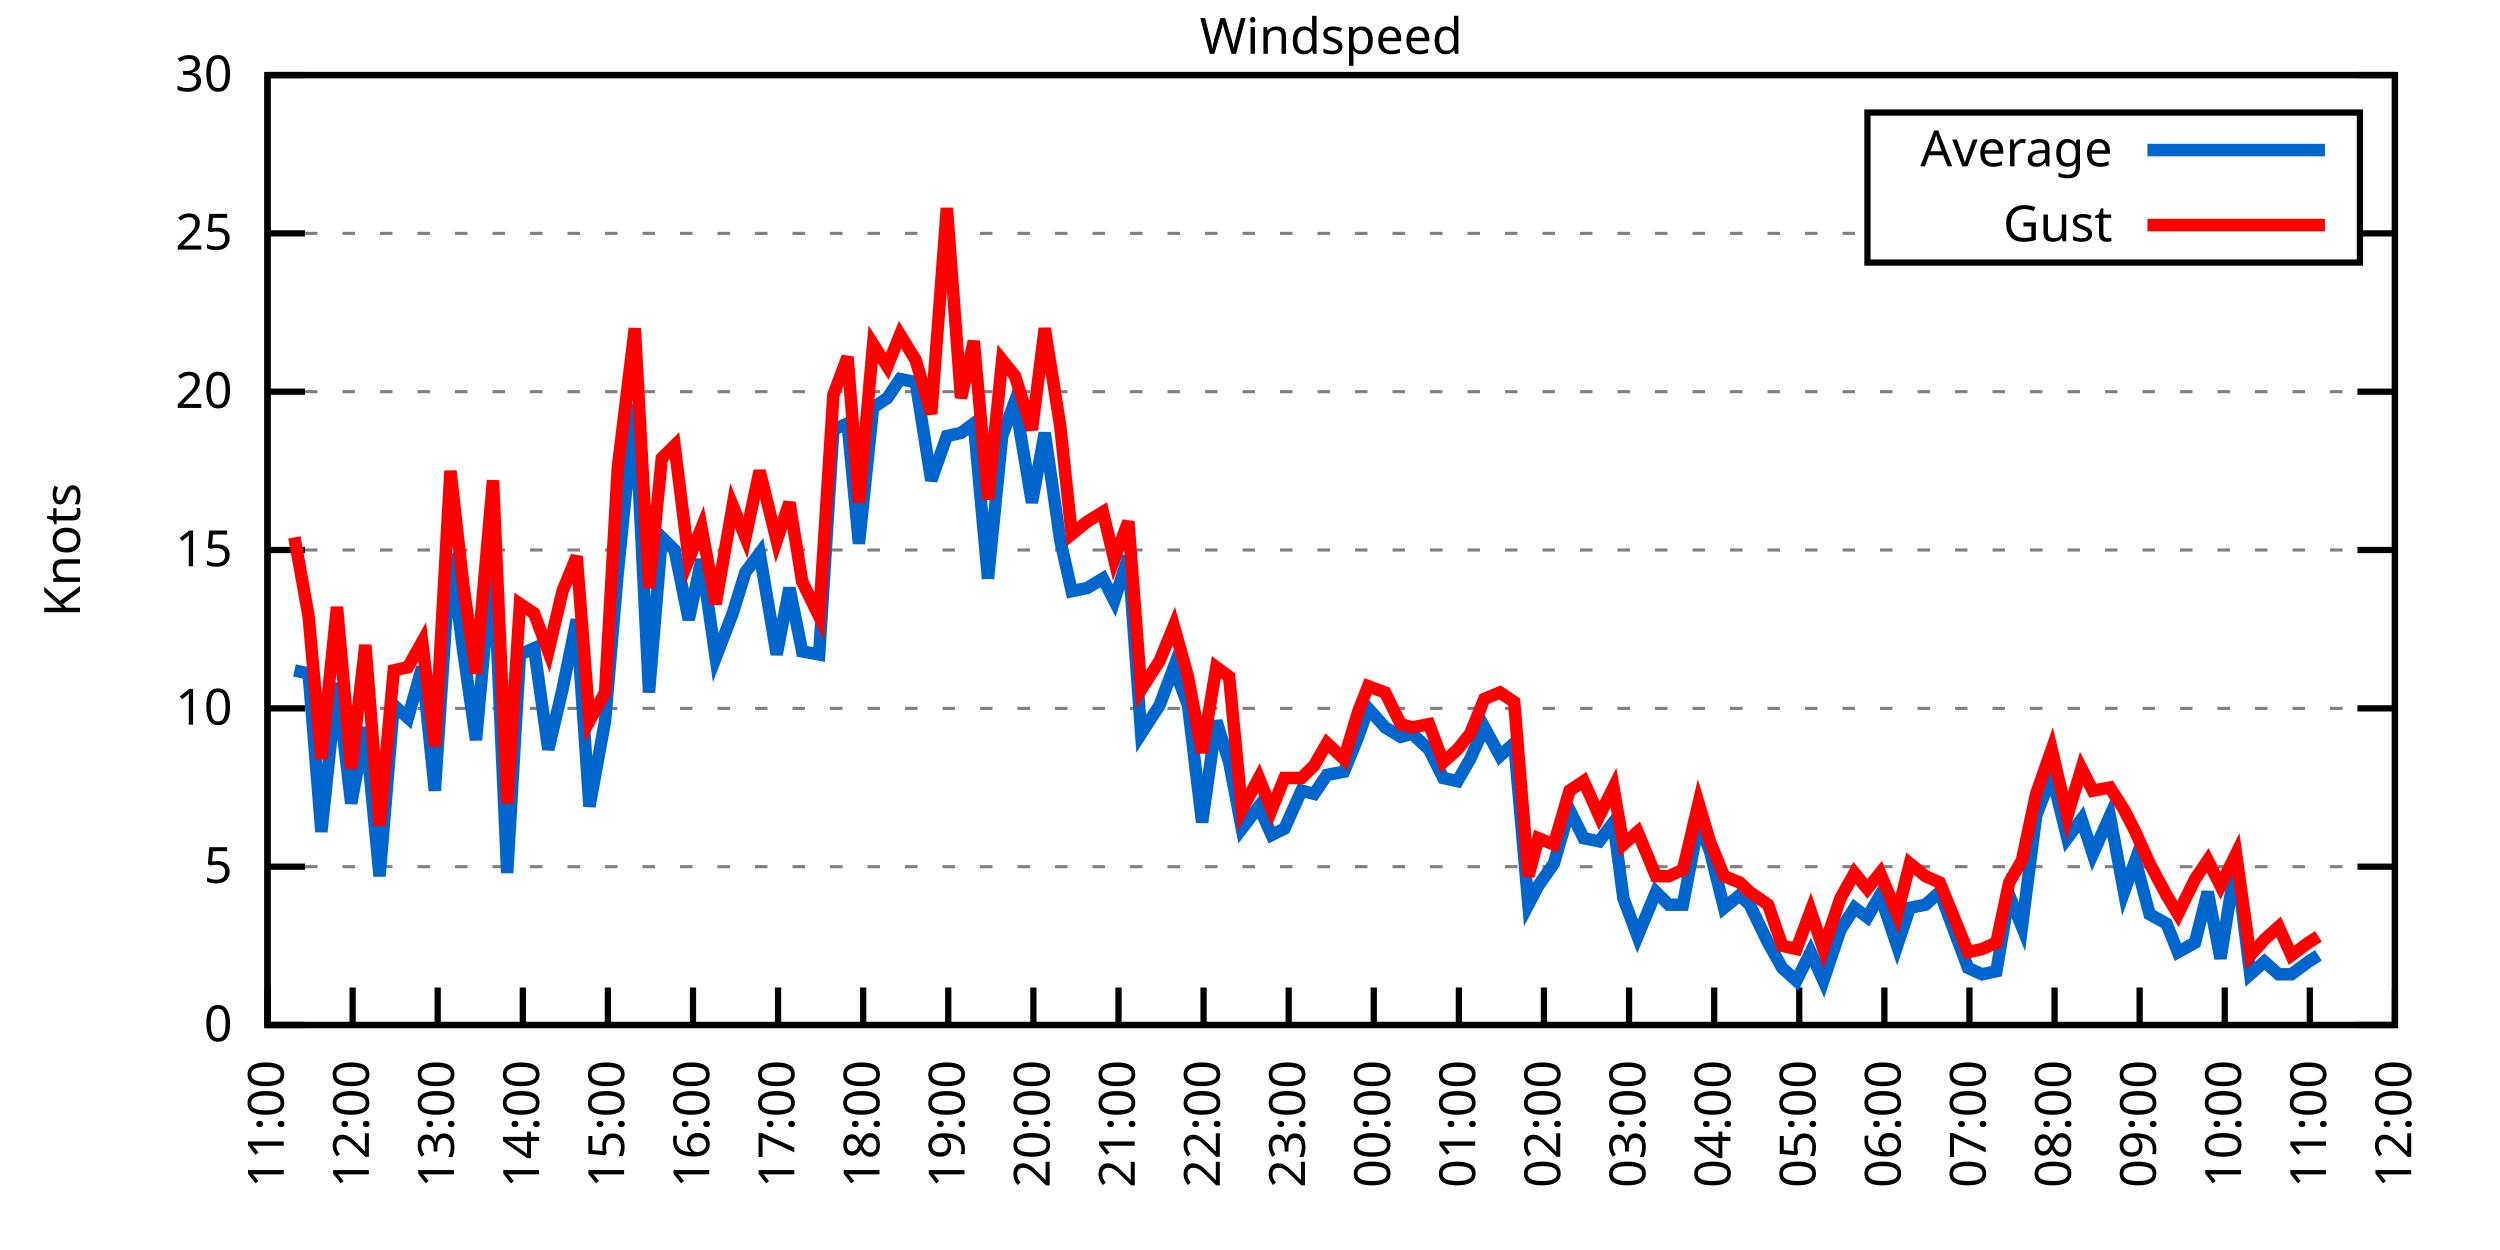
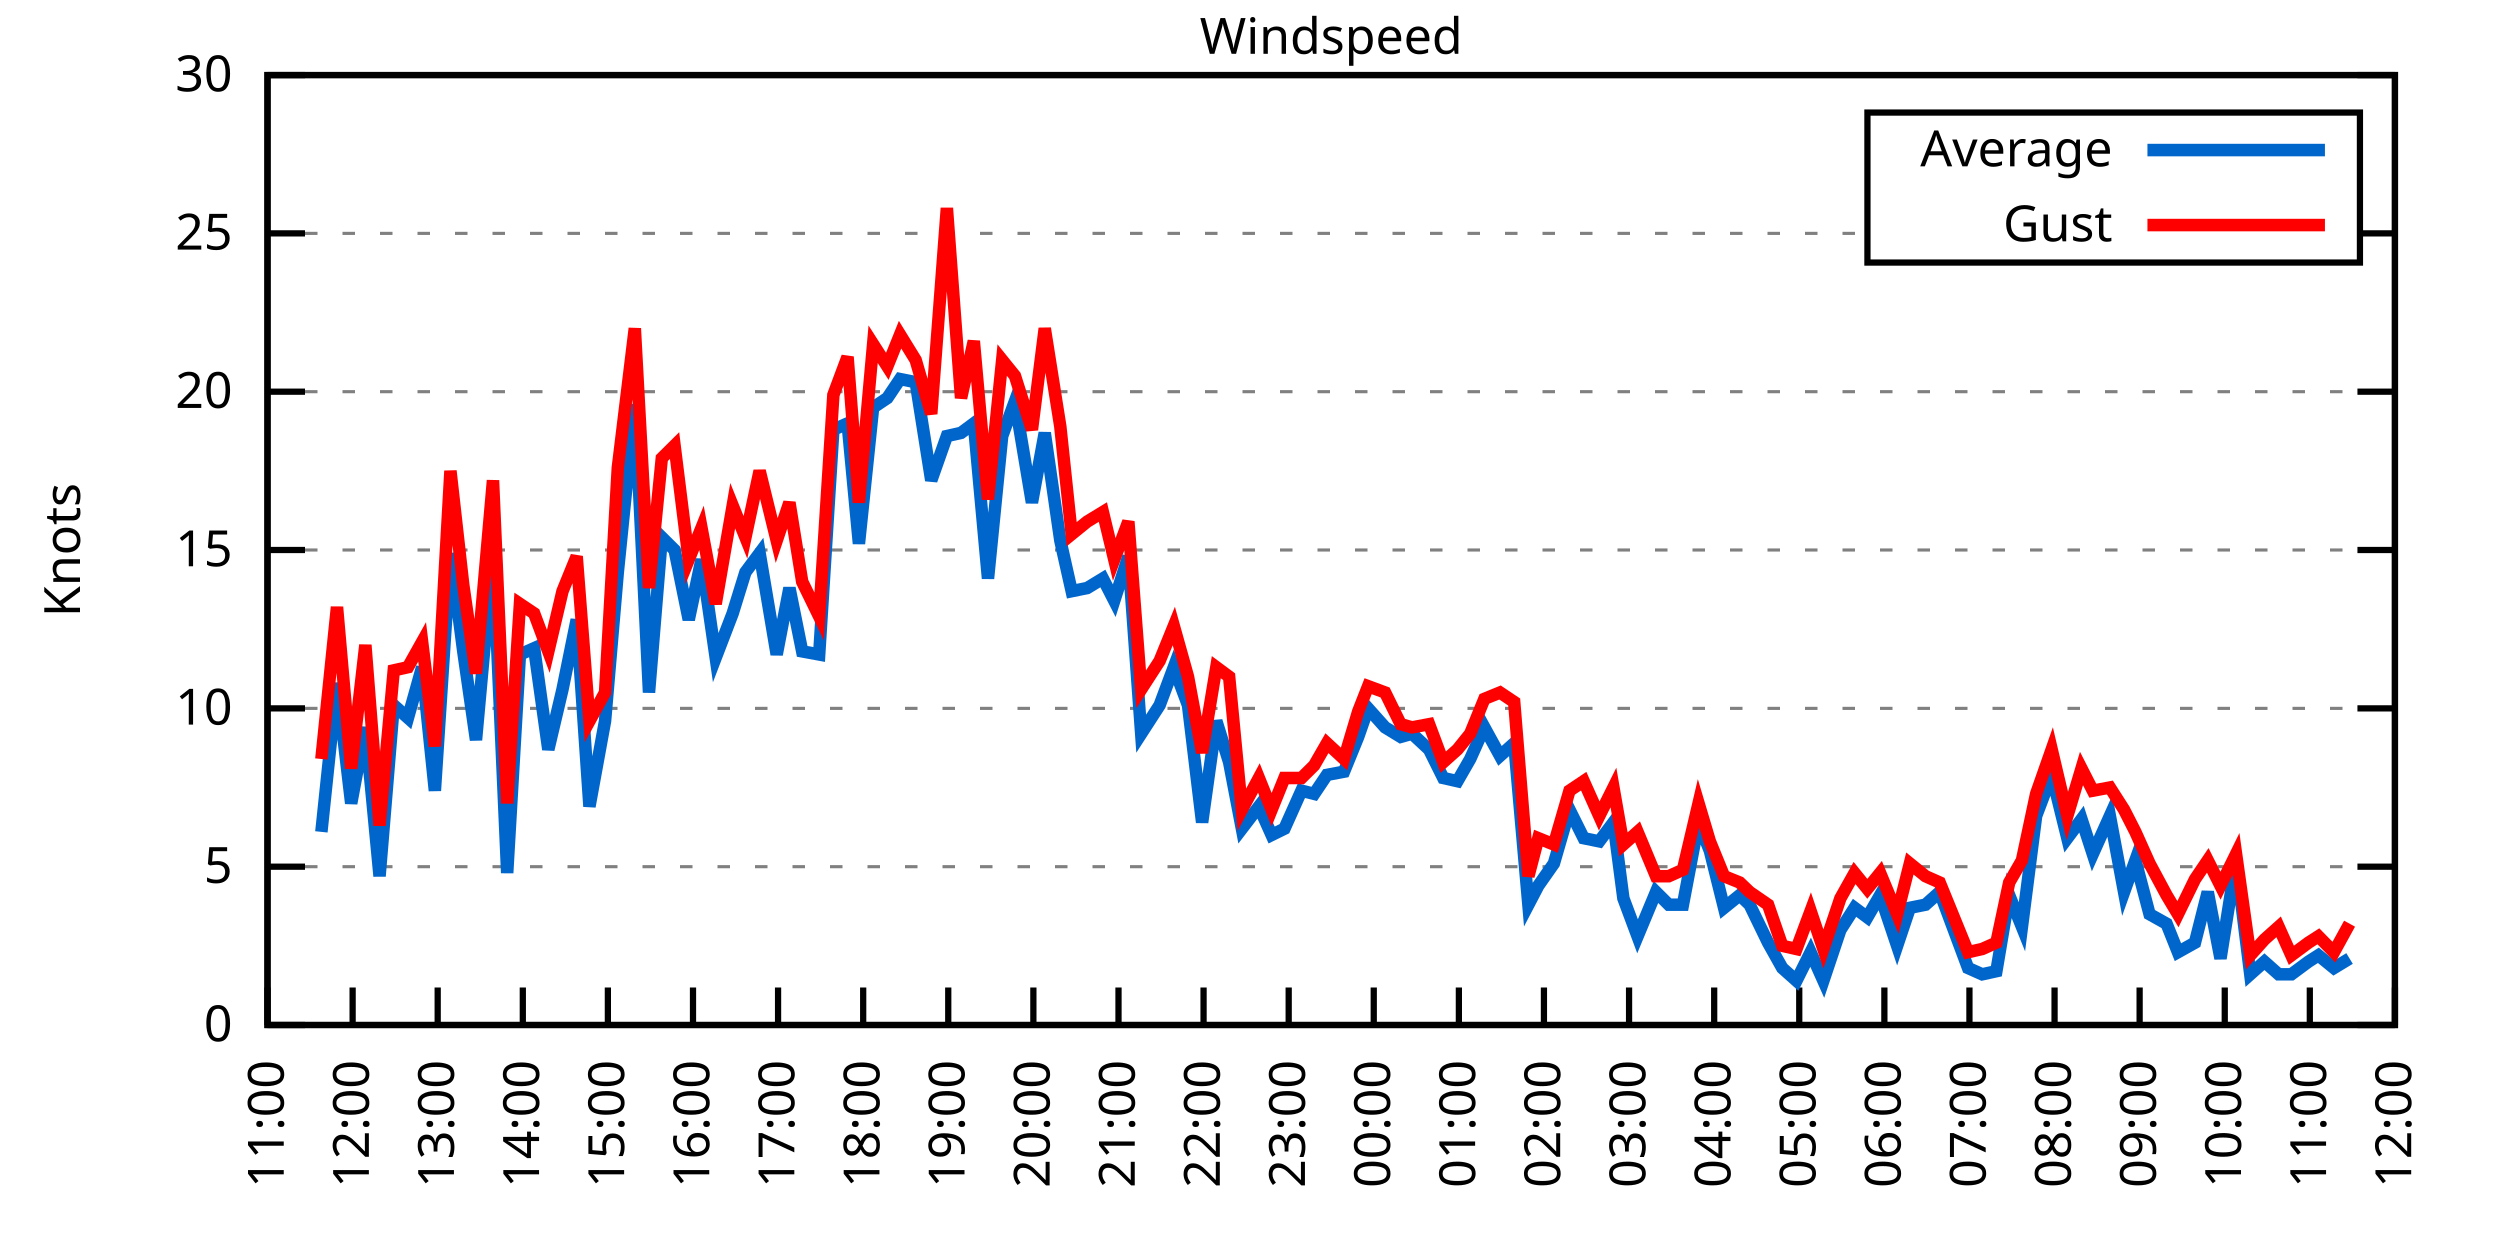
<svg xmlns="http://www.w3.org/2000/svg" xmlns:xlink="http://www.w3.org/1999/xlink" width="400" height="200" viewBox="0 0 400 200">
  <g id="gnuplot_canvas">
    <rect x="0" y="0" width="400" height="200" fill="none" />
    <defs>
      <circle id="gpDot" r="0.5" stroke-width="0.5" stroke="currentColor" />
      <path id="gpPt0" stroke-width="0.333" stroke="currentColor" d="M-1,0 h2 M0,-1 v2" />
      <path id="gpPt1" stroke-width="0.333" stroke="currentColor" d="M-1,-1 L1,1 M1,-1 L-1,1" />
      <path id="gpPt2" stroke-width="0.333" stroke="currentColor" d="M-1,0 L1,0 M0,-1 L0,1 M-1,-1 L1,1 M-1,1 L1,-1" />
      <rect id="gpPt3" stroke-width="0.333" stroke="currentColor" x="-1" y="-1" width="2" height="2" />
      <rect id="gpPt4" stroke-width="0.333" stroke="currentColor" fill="currentColor" x="-1" y="-1" width="2" height="2" />
      <circle id="gpPt5" stroke-width="0.333" stroke="currentColor" cx="0" cy="0" r="1" />
      <use xlink:href="#gpPt5" id="gpPt6" fill="currentColor" stroke="none" />
      <path id="gpPt7" stroke-width="0.333" stroke="currentColor" d="M0,-1.33 L-1.33,0.67 L1.33,0.67 z" />
      <use xlink:href="#gpPt7" id="gpPt8" fill="currentColor" stroke="none" />
      <use xlink:href="#gpPt7" id="gpPt9" stroke="currentColor" transform="rotate(180)" />
      <use xlink:href="#gpPt9" id="gpPt10" fill="currentColor" stroke="none" />
      <use xlink:href="#gpPt3" id="gpPt11" stroke="currentColor" transform="rotate(45)" />
      <use xlink:href="#gpPt11" id="gpPt12" fill="currentColor" stroke="none" />
      <path id="gpPt13" stroke-width="0.333" stroke="currentColor" d="M0,1.330 L1.265,0.411 L0.782,-1.067 L-0.782,-1.076 L-1.265,0.411 z" />
      <use xlink:href="#gpPt13" id="gpPt14" fill="currentColor" stroke="none" />
      <filter id="textbox" filterUnits="objectBoundingBox" x="0" y="0" height="1" width="1">
        <feFlood flood-color="white" flood-opacity="1" result="bgnd" />
        <feComposite in="SourceGraphic" in2="bgnd" operator="atop" />
      </filter>
      <filter id="greybox" filterUnits="objectBoundingBox" x="0" y="0" height="1" width="1">
        <feFlood flood-color="lightgrey" flood-opacity="1" result="grey" />
        <feComposite in="SourceGraphic" in2="grey" operator="atop" />
      </filter>
    </defs>
    <g fill="none" color="white" stroke="currentColor" stroke-width="1.00" stroke-linecap="butt" stroke-linejoin="miter">
</g>
    <g fill="none" color="black" stroke="currentColor" stroke-width="1.00" stroke-linecap="butt" stroke-linejoin="miter">
      <g stroke="none" shape-rendering="crispEdges">
        <polygon fill="rgb(255, 255, 255)" points="42.80,164.00 383.18,164.00 383.18,12.02 42.80,12.02 " />
      </g>
    </g>
    <g fill="none" color="black" stroke="currentColor" stroke-width="1.00" stroke-linecap="butt" stroke-linejoin="miter">
</g>
    <g fill="none" color="black" stroke="black" stroke-width="0.50" stroke-linecap="butt" stroke-linejoin="miter">
</g>
    <g fill="none" color="gray" stroke="currentColor" stroke-width="0.50" stroke-linecap="butt" stroke-linejoin="miter">
      <path stroke="gray" stroke-dasharray="2,4" class="gridline" d="M42.80,164.00 L383.19,164.00  " />
    </g>
    <g fill="none" color="gray" stroke="gray" stroke-width="1.00" stroke-linecap="butt" stroke-linejoin="miter">
</g>
    <g fill="none" color="black" stroke="currentColor" stroke-width="1.00" stroke-linecap="butt" stroke-linejoin="miter">
      <path stroke="black" d="M42.80,164.00 L48.80,164.00 M383.19,164.00 L377.19,164.00  " />
      <g transform="translate(37.20,166.60)" stroke="none" fill="black" font-family="Sans" font-size="8.00" text-anchor="end">
        <text>
          <tspan font-family="Sans"> 0</tspan>
        </text>
      </g>
    </g>
    <g fill="none" color="black" stroke="currentColor" stroke-width="1.00" stroke-linecap="butt" stroke-linejoin="miter">
</g>
    <g fill="none" color="black" stroke="black" stroke-width="0.50" stroke-linecap="butt" stroke-linejoin="miter">
</g>
    <g fill="none" color="gray" stroke="currentColor" stroke-width="0.50" stroke-linecap="butt" stroke-linejoin="miter">
      <path stroke="gray" stroke-dasharray="2,4" class="gridline" d="M42.80,138.67 L383.19,138.67  " />
    </g>
    <g fill="none" color="gray" stroke="gray" stroke-width="1.00" stroke-linecap="butt" stroke-linejoin="miter">
</g>
    <g fill="none" color="black" stroke="currentColor" stroke-width="1.00" stroke-linecap="butt" stroke-linejoin="miter">
      <path stroke="black" d="M42.80,138.67 L48.80,138.67 M383.19,138.67 L377.19,138.67  " />
      <g transform="translate(37.20,141.27)" stroke="none" fill="black" font-family="Sans" font-size="8.00" text-anchor="end">
        <text>
          <tspan font-family="Sans"> 5</tspan>
        </text>
      </g>
    </g>
    <g fill="none" color="black" stroke="currentColor" stroke-width="1.00" stroke-linecap="butt" stroke-linejoin="miter">
</g>
    <g fill="none" color="black" stroke="black" stroke-width="0.50" stroke-linecap="butt" stroke-linejoin="miter">
</g>
    <g fill="none" color="gray" stroke="currentColor" stroke-width="0.50" stroke-linecap="butt" stroke-linejoin="miter">
      <path stroke="gray" stroke-dasharray="2,4" class="gridline" d="M42.80,113.34 L383.19,113.34  " />
    </g>
    <g fill="none" color="gray" stroke="gray" stroke-width="1.00" stroke-linecap="butt" stroke-linejoin="miter">
</g>
    <g fill="none" color="black" stroke="currentColor" stroke-width="1.00" stroke-linecap="butt" stroke-linejoin="miter">
      <path stroke="black" d="M42.80,113.34 L48.80,113.34 M383.19,113.34 L377.19,113.34  " />
      <g transform="translate(37.20,115.94)" stroke="none" fill="black" font-family="Sans" font-size="8.00" text-anchor="end">
        <text>
          <tspan font-family="Sans"> 10</tspan>
        </text>
      </g>
    </g>
    <g fill="none" color="black" stroke="currentColor" stroke-width="1.00" stroke-linecap="butt" stroke-linejoin="miter">
</g>
    <g fill="none" color="black" stroke="black" stroke-width="0.50" stroke-linecap="butt" stroke-linejoin="miter">
</g>
    <g fill="none" color="gray" stroke="currentColor" stroke-width="0.50" stroke-linecap="butt" stroke-linejoin="miter">
      <path stroke="gray" stroke-dasharray="2,4" class="gridline" d="M42.80,88.00 L383.19,88.00  " />
    </g>
    <g fill="none" color="gray" stroke="gray" stroke-width="1.00" stroke-linecap="butt" stroke-linejoin="miter">
</g>
    <g fill="none" color="black" stroke="currentColor" stroke-width="1.00" stroke-linecap="butt" stroke-linejoin="miter">
      <path stroke="black" d="M42.80,88.00 L48.80,88.00 M383.19,88.00 L377.19,88.00  " />
      <g transform="translate(37.20,90.60)" stroke="none" fill="black" font-family="Sans" font-size="8.00" text-anchor="end">
        <text>
          <tspan font-family="Sans"> 15</tspan>
        </text>
      </g>
    </g>
    <g fill="none" color="black" stroke="currentColor" stroke-width="1.00" stroke-linecap="butt" stroke-linejoin="miter">
</g>
    <g fill="none" color="black" stroke="black" stroke-width="0.50" stroke-linecap="butt" stroke-linejoin="miter">
</g>
    <g fill="none" color="gray" stroke="currentColor" stroke-width="0.50" stroke-linecap="butt" stroke-linejoin="miter">
      <path stroke="gray" stroke-dasharray="2,4" class="gridline" d="M42.80,62.67 L383.19,62.67  " />
    </g>
    <g fill="none" color="gray" stroke="gray" stroke-width="1.00" stroke-linecap="butt" stroke-linejoin="miter">
</g>
    <g fill="none" color="black" stroke="currentColor" stroke-width="1.00" stroke-linecap="butt" stroke-linejoin="miter">
      <path stroke="black" d="M42.80,62.67 L48.80,62.67 M383.19,62.67 L377.19,62.67  " />
      <g transform="translate(37.20,65.27)" stroke="none" fill="black" font-family="Sans" font-size="8.00" text-anchor="end">
        <text>
          <tspan font-family="Sans"> 20</tspan>
        </text>
      </g>
    </g>
    <g fill="none" color="black" stroke="currentColor" stroke-width="1.00" stroke-linecap="butt" stroke-linejoin="miter">
</g>
    <g fill="none" color="black" stroke="black" stroke-width="0.50" stroke-linecap="butt" stroke-linejoin="miter">
</g>
    <g fill="none" color="gray" stroke="currentColor" stroke-width="0.50" stroke-linecap="butt" stroke-linejoin="miter">
      <path stroke="gray" stroke-dasharray="2,4" class="gridline" d="M42.80,37.34 L298.79,37.34 M377.59,37.34 L383.19,37.34  " />
    </g>
    <g fill="none" color="gray" stroke="gray" stroke-width="1.00" stroke-linecap="butt" stroke-linejoin="miter">
</g>
    <g fill="none" color="black" stroke="currentColor" stroke-width="1.00" stroke-linecap="butt" stroke-linejoin="miter">
      <path stroke="black" d="M42.80,37.34 L48.80,37.34 M383.19,37.34 L377.19,37.34  " />
      <g transform="translate(37.20,39.94)" stroke="none" fill="black" font-family="Sans" font-size="8.00" text-anchor="end">
        <text>
          <tspan font-family="Sans"> 25</tspan>
        </text>
      </g>
    </g>
    <g fill="none" color="black" stroke="currentColor" stroke-width="1.00" stroke-linecap="butt" stroke-linejoin="miter">
</g>
    <g fill="none" color="black" stroke="black" stroke-width="0.50" stroke-linecap="butt" stroke-linejoin="miter">
</g>
    <g fill="none" color="gray" stroke="currentColor" stroke-width="0.50" stroke-linecap="butt" stroke-linejoin="miter">
      <path stroke="gray" stroke-dasharray="2,4" class="gridline" d="M42.80,12.01 L383.19,12.01  " />
    </g>
    <g fill="none" color="gray" stroke="gray" stroke-width="1.00" stroke-linecap="butt" stroke-linejoin="miter">
</g>
    <g fill="none" color="black" stroke="currentColor" stroke-width="1.00" stroke-linecap="butt" stroke-linejoin="miter">
      <path stroke="black" d="M42.80,12.01 L48.80,12.01 M383.19,12.01 L377.19,12.01  " />
      <g transform="translate(37.20,14.61)" stroke="none" fill="black" font-family="Sans" font-size="8.00" text-anchor="end">
        <text>
          <tspan font-family="Sans"> 30</tspan>
        </text>
      </g>
    </g>
    <g fill="none" color="black" stroke="currentColor" stroke-width="1.00" stroke-linecap="butt" stroke-linejoin="miter">
      <path stroke="black" d="M42.80,164.00 L42.80,158.00  " />
      <g transform="translate(45.40,169.60) rotate(270.00)" stroke="none" fill="black" font-family="Sans" font-size="8.00" text-anchor="end">
        <text>
          <tspan font-family="Sans">11:00</tspan>
        </text>
      </g>
    </g>
    <g fill="none" color="black" stroke="currentColor" stroke-width="1.00" stroke-linecap="butt" stroke-linejoin="miter">
      <path stroke="black" d="M56.42,164.00 L56.42,158.00  " />
      <g transform="translate(59.02,169.60) rotate(270.00)" stroke="none" fill="black" font-family="Sans" font-size="8.00" text-anchor="end">
        <text>
          <tspan font-family="Sans">12:00</tspan>
        </text>
      </g>
    </g>
    <g fill="none" color="black" stroke="currentColor" stroke-width="1.00" stroke-linecap="butt" stroke-linejoin="miter">
      <path stroke="black" d="M70.03,164.00 L70.03,158.00  " />
      <g transform="translate(72.63,169.60) rotate(270.00)" stroke="none" fill="black" font-family="Sans" font-size="8.00" text-anchor="end">
        <text>
          <tspan font-family="Sans">13:00</tspan>
        </text>
      </g>
    </g>
    <g fill="none" color="black" stroke="currentColor" stroke-width="1.00" stroke-linecap="butt" stroke-linejoin="miter">
      <path stroke="black" d="M83.65,164.00 L83.65,158.00  " />
      <g transform="translate(86.25,169.60) rotate(270.00)" stroke="none" fill="black" font-family="Sans" font-size="8.00" text-anchor="end">
        <text>
          <tspan font-family="Sans">14:00</tspan>
        </text>
      </g>
    </g>
    <g fill="none" color="black" stroke="currentColor" stroke-width="1.00" stroke-linecap="butt" stroke-linejoin="miter">
      <path stroke="black" d="M97.26,164.00 L97.26,158.00  " />
      <g transform="translate(99.86,169.60) rotate(270.00)" stroke="none" fill="black" font-family="Sans" font-size="8.00" text-anchor="end">
        <text>
          <tspan font-family="Sans">15:00</tspan>
        </text>
      </g>
    </g>
    <g fill="none" color="black" stroke="currentColor" stroke-width="1.00" stroke-linecap="butt" stroke-linejoin="miter">
      <path stroke="black" d="M110.88,164.00 L110.88,158.00  " />
      <g transform="translate(113.48,169.60) rotate(270.00)" stroke="none" fill="black" font-family="Sans" font-size="8.00" text-anchor="end">
        <text>
          <tspan font-family="Sans">16:00</tspan>
        </text>
      </g>
    </g>
    <g fill="none" color="black" stroke="currentColor" stroke-width="1.00" stroke-linecap="butt" stroke-linejoin="miter">
      <path stroke="black" d="M124.49,164.00 L124.49,158.00  " />
      <g transform="translate(127.09,169.60) rotate(270.00)" stroke="none" fill="black" font-family="Sans" font-size="8.00" text-anchor="end">
        <text>
          <tspan font-family="Sans">17:00</tspan>
        </text>
      </g>
    </g>
    <g fill="none" color="black" stroke="currentColor" stroke-width="1.00" stroke-linecap="butt" stroke-linejoin="miter">
      <path stroke="black" d="M138.11,164.00 L138.11,158.00  " />
      <g transform="translate(140.71,169.60) rotate(270.00)" stroke="none" fill="black" font-family="Sans" font-size="8.00" text-anchor="end">
        <text>
          <tspan font-family="Sans">18:00</tspan>
        </text>
      </g>
    </g>
    <g fill="none" color="black" stroke="currentColor" stroke-width="1.00" stroke-linecap="butt" stroke-linejoin="miter">
      <path stroke="black" d="M151.72,164.00 L151.72,158.00  " />
      <g transform="translate(154.32,169.60) rotate(270.00)" stroke="none" fill="black" font-family="Sans" font-size="8.00" text-anchor="end">
        <text>
          <tspan font-family="Sans">19:00</tspan>
        </text>
      </g>
    </g>
    <g fill="none" color="black" stroke="currentColor" stroke-width="1.00" stroke-linecap="butt" stroke-linejoin="miter">
      <path stroke="black" d="M165.34,164.00 L165.34,158.00  " />
      <g transform="translate(167.94,169.60) rotate(270.00)" stroke="none" fill="black" font-family="Sans" font-size="8.00" text-anchor="end">
        <text>
          <tspan font-family="Sans">20:00</tspan>
        </text>
      </g>
    </g>
    <g fill="none" color="black" stroke="currentColor" stroke-width="1.00" stroke-linecap="butt" stroke-linejoin="miter">
      <path stroke="black" d="M178.96,164.00 L178.96,158.00  " />
      <g transform="translate(181.56,169.60) rotate(270.00)" stroke="none" fill="black" font-family="Sans" font-size="8.00" text-anchor="end">
        <text>
          <tspan font-family="Sans">21:00</tspan>
        </text>
      </g>
    </g>
    <g fill="none" color="black" stroke="currentColor" stroke-width="1.00" stroke-linecap="butt" stroke-linejoin="miter">
      <path stroke="black" d="M192.57,164.00 L192.57,158.00  " />
      <g transform="translate(195.17,169.60) rotate(270.00)" stroke="none" fill="black" font-family="Sans" font-size="8.00" text-anchor="end">
        <text>
          <tspan font-family="Sans">22:00</tspan>
        </text>
      </g>
    </g>
    <g fill="none" color="black" stroke="currentColor" stroke-width="1.00" stroke-linecap="butt" stroke-linejoin="miter">
      <path stroke="black" d="M206.19,164.00 L206.19,158.00  " />
      <g transform="translate(208.79,169.60) rotate(270.00)" stroke="none" fill="black" font-family="Sans" font-size="8.00" text-anchor="end">
        <text>
          <tspan font-family="Sans">23:00</tspan>
        </text>
      </g>
    </g>
    <g fill="none" color="black" stroke="currentColor" stroke-width="1.00" stroke-linecap="butt" stroke-linejoin="miter">
      <path stroke="black" d="M219.80,164.00 L219.80,158.00  " />
      <g transform="translate(222.40,169.60) rotate(270.00)" stroke="none" fill="black" font-family="Sans" font-size="8.00" text-anchor="end">
        <text>
          <tspan font-family="Sans">00:00</tspan>
        </text>
      </g>
    </g>
    <g fill="none" color="black" stroke="currentColor" stroke-width="1.00" stroke-linecap="butt" stroke-linejoin="miter">
      <path stroke="black" d="M233.42,164.00 L233.42,158.00  " />
      <g transform="translate(236.02,169.60) rotate(270.00)" stroke="none" fill="black" font-family="Sans" font-size="8.00" text-anchor="end">
        <text>
          <tspan font-family="Sans">01:00</tspan>
        </text>
      </g>
    </g>
    <g fill="none" color="black" stroke="currentColor" stroke-width="1.00" stroke-linecap="butt" stroke-linejoin="miter">
      <path stroke="black" d="M247.03,164.00 L247.03,158.00  " />
      <g transform="translate(249.63,169.60) rotate(270.00)" stroke="none" fill="black" font-family="Sans" font-size="8.00" text-anchor="end">
        <text>
          <tspan font-family="Sans">02:00</tspan>
        </text>
      </g>
    </g>
    <g fill="none" color="black" stroke="currentColor" stroke-width="1.00" stroke-linecap="butt" stroke-linejoin="miter">
      <path stroke="black" d="M260.65,164.00 L260.65,158.00  " />
      <g transform="translate(263.25,169.60) rotate(270.00)" stroke="none" fill="black" font-family="Sans" font-size="8.00" text-anchor="end">
        <text>
          <tspan font-family="Sans">03:00</tspan>
        </text>
      </g>
    </g>
    <g fill="none" color="black" stroke="currentColor" stroke-width="1.00" stroke-linecap="butt" stroke-linejoin="miter">
      <path stroke="black" d="M274.27,164.00 L274.27,158.00  " />
      <g transform="translate(276.87,169.60) rotate(270.00)" stroke="none" fill="black" font-family="Sans" font-size="8.00" text-anchor="end">
        <text>
          <tspan font-family="Sans">04:00</tspan>
        </text>
      </g>
    </g>
    <g fill="none" color="black" stroke="currentColor" stroke-width="1.00" stroke-linecap="butt" stroke-linejoin="miter">
      <path stroke="black" d="M287.88,164.00 L287.88,158.00  " />
      <g transform="translate(290.48,169.60) rotate(270.00)" stroke="none" fill="black" font-family="Sans" font-size="8.00" text-anchor="end">
        <text>
          <tspan font-family="Sans">05:00</tspan>
        </text>
      </g>
    </g>
    <g fill="none" color="black" stroke="currentColor" stroke-width="1.00" stroke-linecap="butt" stroke-linejoin="miter">
      <path stroke="black" d="M301.50,164.00 L301.50,158.00  " />
      <g transform="translate(304.10,169.60) rotate(270.00)" stroke="none" fill="black" font-family="Sans" font-size="8.00" text-anchor="end">
        <text>
          <tspan font-family="Sans">06:00</tspan>
        </text>
      </g>
    </g>
    <g fill="none" color="black" stroke="currentColor" stroke-width="1.00" stroke-linecap="butt" stroke-linejoin="miter">
      <path stroke="black" d="M315.11,164.00 L315.11,158.00  " />
      <g transform="translate(317.71,169.60) rotate(270.00)" stroke="none" fill="black" font-family="Sans" font-size="8.00" text-anchor="end">
        <text>
          <tspan font-family="Sans">07:00</tspan>
        </text>
      </g>
    </g>
    <g fill="none" color="black" stroke="currentColor" stroke-width="1.00" stroke-linecap="butt" stroke-linejoin="miter">
      <path stroke="black" d="M328.73,164.00 L328.73,158.00  " />
      <g transform="translate(331.33,169.60) rotate(270.00)" stroke="none" fill="black" font-family="Sans" font-size="8.00" text-anchor="end">
        <text>
          <tspan font-family="Sans">08:00</tspan>
        </text>
      </g>
    </g>
    <g fill="none" color="black" stroke="currentColor" stroke-width="1.00" stroke-linecap="butt" stroke-linejoin="miter">
      <path stroke="black" d="M342.34,164.00 L342.34,158.00  " />
      <g transform="translate(344.94,169.60) rotate(270.00)" stroke="none" fill="black" font-family="Sans" font-size="8.00" text-anchor="end">
        <text>
          <tspan font-family="Sans">09:00</tspan>
        </text>
      </g>
    </g>
    <g fill="none" color="black" stroke="currentColor" stroke-width="1.00" stroke-linecap="butt" stroke-linejoin="miter">
      <path stroke="black" d="M355.96,164.00 L355.96,158.00  " />
      <g transform="translate(358.56,169.60) rotate(270.00)" stroke="none" fill="black" font-family="Sans" font-size="8.00" text-anchor="end">
        <text>
          <tspan font-family="Sans">10:00</tspan>
        </text>
      </g>
    </g>
    <g fill="none" color="black" stroke="currentColor" stroke-width="1.00" stroke-linecap="butt" stroke-linejoin="miter">
      <path stroke="black" d="M369.57,164.00 L369.57,158.00  " />
      <g transform="translate(372.17,169.60) rotate(270.00)" stroke="none" fill="black" font-family="Sans" font-size="8.00" text-anchor="end">
        <text>
          <tspan font-family="Sans">11:00</tspan>
        </text>
      </g>
    </g>
    <g fill="none" color="black" stroke="currentColor" stroke-width="1.00" stroke-linecap="butt" stroke-linejoin="miter">
      <path stroke="black" d="M383.19,164.00 L383.19,158.00  " />
      <g transform="translate(385.79,169.60) rotate(270.00)" stroke="none" fill="black" font-family="Sans" font-size="8.00" text-anchor="end">
        <text>
          <tspan font-family="Sans">12:00</tspan>
        </text>
      </g>
    </g>
    <g fill="none" color="black" stroke="currentColor" stroke-width="1.00" stroke-linecap="butt" stroke-linejoin="miter">
</g>
    <g fill="none" color="black" stroke="currentColor" stroke-width="1.00" stroke-linecap="butt" stroke-linejoin="miter">
      <path stroke="black" d="M42.80,12.01 L42.80,164.00 L383.19,164.00 L383.19,12.01 L42.80,12.01 Z  " />
    </g>
    <g fill="none" color="black" stroke="currentColor" stroke-width="1.00" stroke-linecap="butt" stroke-linejoin="miter">
</g>
    <g fill="none" color="black" stroke="currentColor" stroke-width="1.00" stroke-linecap="butt" stroke-linejoin="miter">
      <path stroke="black" d="M298.79,42.01 L298.79,18.01 L377.59,18.01 L377.59,42.01 L298.79,42.01 Z  " />
    </g>
    <g id="Windspeed_plot_1">
      <g fill="none" color="white" stroke="black" stroke-width="2.00" stroke-linecap="butt" stroke-linejoin="miter">
</g>
      <g fill="none" color="black" stroke="currentColor" stroke-width="2.00" stroke-linecap="butt" stroke-linejoin="miter">
        <g transform="translate(337.99,26.61)" stroke="none" fill="black" font-family="Sans" font-size="8.00" text-anchor="end">
          <text>
            <tspan font-family="Sans">Average</tspan>
          </text>
        </g>
      </g>
      <g fill="none" color="black" stroke="currentColor" stroke-width="2.00" stroke-linecap="butt" stroke-linejoin="miter">
-         <path stroke="rgb(  0, 102, 204)" d="M343.59,24.01 L371.99,24.01 M47.11,107.26 L49.38,107.76 L51.42,133.10 L53.92,109.28 L56.19,128.54 L58.46,116.38   L60.73,140.19 L63.00,112.83 L65.27,114.86 L67.54,106.75 L69.58,126.51 L72.07,88.51 L74.12,104.22 L76.16,118.40   L78.88,88.51 L81.15,139.68 L83.19,104.72 L85.46,103.71 L87.73,119.92 L90.00,110.30 L92.27,99.15 L94.31,129.04   L96.81,115.36 L98.85,91.55 L101.57,64.70 L103.84,110.80 L105.89,85.98 L107.93,88.00 L110.20,99.15 L112.24,89.52   L114.51,105.23 L117.23,98.14 L119.27,91.55 L121.54,88.51 L124.27,104.72 L126.31,94.08 L128.35,104.22 L131.07,104.72   L133.34,68.75 L135.61,67.74 L137.43,86.99 L139.70,65.21 L141.97,63.69 L144.01,60.65 L146.51,61.15 L149.00,76.86   L151.50,69.77 L153.77,69.26 L155.81,67.74 L158.08,92.56 L160.35,69.77 L162.39,64.19 L165.11,80.41 L167.16,69.26   L169.65,86.49 L171.47,94.59 L173.96,94.08 L176.46,92.56 L178.28,96.11 L180.54,89.02 L182.59,117.39 L185.54,112.83   L187.81,106.75 L190.08,112.83 L192.34,131.58 L194.61,115.36 L196.66,121.95 L198.70,132.59 L201.42,129.04 L203.46,133.60   L205.51,132.59 L208.23,126.51 L210.27,127.02 L212.31,123.98 L215.04,123.47 L217.31,117.90 L218.90,113.34 L221.62,116.38   L224.11,117.90 L225.93,117.39 L228.65,119.92 L230.92,124.48 L233.19,124.99 L235.23,121.44 L237.50,116.38 L240.00,120.94   L242.27,118.91 L244.54,144.75 L246.13,141.71 L248.62,138.16 L251.12,129.55 L253.39,134.11 L255.88,134.62 L258.15,131.58   L259.74,143.73 L262.01,149.81 L264.96,142.72 L267.00,144.75 L269.27,144.75 L271.77,131.58 L273.58,136.14 L275.85,145.25   L278.35,143.23 L279.94,144.75 L282.89,150.83 L285.16,154.88 L287.43,156.91 L289.70,152.35 L291.74,156.91 L294.46,148.80   L296.73,145.25 L298.77,146.77 L300.82,143.23 L303.54,151.33 L305.58,145.25 L308.08,144.75 L310.35,142.72 L314.89,154.88   L317.15,155.89 L319.42,155.39 L321.47,143.23 L323.51,148.29 L325.78,130.56 L328.27,123.98 L330.77,134.11 L333.04,131.07   L334.85,136.64 L337.58,130.56 L339.85,142.72 L341.66,137.66 L343.93,146.27 L346.65,147.79 L348.47,152.35 L351.19,150.83   L353.24,142.72 L355.28,153.36 L357.77,137.66 L360.04,155.89 L362.31,153.87 L364.58,155.89 L366.62,155.89 L369.35,153.87   L370.94,152.85  " />
+         <path stroke="rgb(  0, 102, 204)" d="M343.59,24.01 L371.99,24.01 M51.42,133.10 L53.92,109.28 L56.19,128.54 L58.46,116.38 L60.73,140.19 L63.00,112.83   L65.27,114.86 L67.54,106.75 L69.58,126.51 L72.07,88.51 L74.12,104.22 L76.16,118.40 L78.88,88.51 L81.15,139.68   L83.19,104.72 L85.46,103.71 L87.73,119.92 L90.00,110.30 L92.27,99.15 L94.31,129.04 L96.81,115.36 L98.85,91.55   L101.57,64.70 L103.84,110.80 L105.89,85.98 L107.93,88.00 L110.20,99.15 L112.24,89.52 L114.51,105.23 L117.23,98.14   L119.27,91.55 L121.54,88.51 L124.27,104.72 L126.31,94.08 L128.35,104.22 L131.07,104.72 L133.34,68.75 L135.61,67.74   L137.43,86.99 L139.70,65.21 L141.97,63.69 L144.01,60.65 L146.51,61.15 L149.00,76.86 L151.50,69.77 L153.77,69.26   L155.81,67.74 L158.08,92.56 L160.35,69.77 L162.39,64.19 L165.11,80.41 L167.16,69.26 L169.65,86.49 L171.47,94.59   L173.96,94.08 L176.46,92.56 L178.28,96.11 L180.54,89.02 L182.59,117.39 L185.54,112.83 L187.81,106.75 L190.08,112.83   L192.34,131.58 L194.61,115.36 L196.66,121.95 L198.70,132.59 L201.42,129.04 L203.46,133.60 L205.51,132.59 L208.23,126.51   L210.27,127.02 L212.31,123.98 L215.04,123.47 L217.31,117.90 L218.90,113.34 L221.62,116.38 L224.11,117.90 L225.93,117.39   L228.65,119.92 L230.92,124.48 L233.19,124.99 L235.23,121.44 L237.50,116.38 L240.00,120.94 L242.27,118.91 L244.54,144.75   L246.13,141.71 L248.62,138.16 L251.12,129.55 L253.39,134.11 L255.88,134.62 L258.15,131.58 L259.74,143.73 L262.01,149.81   L264.96,142.72 L267.00,144.75 L269.27,144.75 L271.77,131.58 L273.58,136.14 L275.85,145.25 L278.35,143.23 L279.94,144.75   L282.89,150.83 L285.16,154.88 L287.43,156.91 L289.70,152.35 L291.74,156.91 L294.46,148.80 L296.73,145.25 L298.77,146.77   L300.82,143.23 L303.54,151.33 L305.58,145.25 L308.08,144.75 L310.35,142.72 L314.89,154.88 L317.15,155.89 L319.42,155.39   L321.47,143.23 L323.51,148.29 L325.78,130.56 L328.27,123.98 L330.77,134.11 L333.04,131.07 L334.85,136.64 L337.58,130.56   L339.85,142.72 L341.66,137.66 L343.93,146.27 L346.65,147.79 L348.47,152.35 L351.19,150.83 L353.24,142.72 L355.28,153.36   L357.77,137.66 L360.04,155.89 L362.31,153.87 L364.58,155.89 L366.62,155.89 L369.35,153.87 L370.94,152.85 L373.43,154.88   L375.93,153.36  " />
      </g>
    </g>
    <g id="Windspeed_plot_2">
      <g fill="none" color="black" stroke="currentColor" stroke-width="2.00" stroke-linecap="butt" stroke-linejoin="miter">
        <g transform="translate(337.99,38.61)" stroke="none" fill="black" font-family="Sans" font-size="8.00" text-anchor="end">
          <text>
            <tspan font-family="Sans">Gust</tspan>
          </text>
        </g>
      </g>
      <g fill="none" color="black" stroke="currentColor" stroke-width="2.00" stroke-linecap="butt" stroke-linejoin="miter">
-         <path stroke="rgb(255,   0,   0)" d="M343.59,36.01 L371.99,36.01 M47.11,85.98 L49.38,98.64 L51.42,121.44 L53.92,97.12 L56.19,122.96 L58.46,103.20   L60.73,132.08 L63.00,107.26 L65.27,106.75 L67.54,102.70 L69.58,119.42 L72.07,75.34 L74.12,93.58 L76.16,107.76   L78.88,76.86 L81.15,128.54 L83.19,96.62 L85.46,98.14 L87.73,104.22 L90.00,94.59 L92.27,89.02 L94.31,115.36   L96.81,110.80 L98.85,74.83 L101.57,52.54 L103.84,94.08 L105.89,73.31 L107.93,71.29 L110.20,89.52 L112.24,84.46   L114.51,96.62 L117.23,80.91 L119.27,85.98 L121.54,75.34 L124.27,86.49 L126.31,80.41 L128.35,93.07 L131.07,98.64   L133.34,63.18 L135.61,57.10 L137.43,80.41 L139.70,55.07 L141.97,58.62 L144.01,53.55 L146.51,57.61 L149.00,66.22   L151.50,33.29 L153.77,63.69 L155.81,54.57 L158.08,79.90 L160.35,57.61 L162.39,60.14 L165.11,68.75 L167.16,52.54   L169.65,68.25 L171.47,85.47 L173.96,83.45 L176.46,81.93 L178.28,89.52 L180.54,83.45 L182.59,110.30 L185.54,105.74   L187.81,100.16 L190.08,108.27 L192.34,120.43 L194.61,106.75 L196.66,108.27 L198.70,129.55 L201.42,124.48 L203.46,129.55   L205.51,124.48 L208.23,124.48 L210.27,122.46 L212.31,118.91 L215.04,121.44 L217.31,113.84 L218.90,109.79 L221.62,110.80   L224.11,115.87 L225.93,116.38 L228.65,115.87 L230.92,121.95 L233.19,119.92 L235.23,117.39 L237.50,111.82 L240.00,110.80   L242.27,112.32 L244.54,140.19 L246.13,134.11 L248.62,135.12 L251.12,126.51 L253.39,124.99 L255.88,130.56 L258.15,126.00   L259.74,135.12 L262.01,133.10 L264.96,140.19 L267.00,140.19 L269.27,139.17 L271.77,128.54 L273.58,134.62 L275.85,140.19   L278.35,141.20 L279.94,142.72 L282.89,144.75 L285.16,151.33 L287.43,151.84 L289.70,145.76 L291.74,151.84 L294.46,143.73   L296.73,139.68 L298.77,142.21 L300.82,139.68 L303.54,146.27 L305.58,138.16 L308.08,140.19 L310.35,141.20 L314.89,152.35   L317.15,151.84 L319.42,150.83 L321.47,141.20 L323.51,137.66 L325.78,127.02 L328.27,119.92 L330.77,130.56 L333.04,122.96   L334.85,126.51 L337.58,126.00 L339.85,129.55 L341.66,133.10 L343.93,138.16 L346.65,143.23 L348.47,146.27 L351.19,140.69   L353.24,137.66 L355.28,141.71 L357.77,136.64 L360.04,152.85 L362.31,150.32 L364.58,148.29 L366.62,152.85 L369.35,150.83   L370.94,149.81  " />
+         <path stroke="rgb(255,   0,   0)" d="M343.59,36.01 L371.99,36.01 M51.42,121.44 L53.92,97.12 L56.19,122.96 L58.46,103.20 L60.73,132.08 L63.00,107.26   L65.27,106.75 L67.54,102.70 L69.58,119.42 L72.07,75.34 L74.12,93.58 L76.16,107.76 L78.88,76.86 L81.15,128.54   L83.19,96.62 L85.46,98.14 L87.73,104.22 L90.00,94.59 L92.27,89.02 L94.31,115.36 L96.81,110.80 L98.85,74.83   L101.57,52.54 L103.84,94.08 L105.89,73.31 L107.93,71.29 L110.20,89.52 L112.24,84.46 L114.51,96.62 L117.23,80.91   L119.27,85.98 L121.54,75.34 L124.27,86.49 L126.31,80.41 L128.35,93.07 L131.07,98.64 L133.34,63.18 L135.61,57.10   L137.43,80.41 L139.70,55.07 L141.97,58.62 L144.01,53.55 L146.51,57.61 L149.00,66.22 L151.50,33.29 L153.77,63.69   L155.81,54.57 L158.08,79.90 L160.35,57.61 L162.39,60.14 L165.11,68.75 L167.16,52.54 L169.65,68.25 L171.47,85.47   L173.96,83.45 L176.46,81.93 L178.28,89.52 L180.54,83.45 L182.59,110.30 L185.54,105.74 L187.81,100.16 L190.08,108.27   L192.34,120.43 L194.61,106.75 L196.66,108.27 L198.70,129.55 L201.42,124.48 L203.46,129.55 L205.51,124.48 L208.23,124.48   L210.27,122.46 L212.31,118.91 L215.04,121.44 L217.31,113.84 L218.90,109.79 L221.62,110.80 L224.11,115.87 L225.93,116.38   L228.65,115.87 L230.92,121.95 L233.19,119.92 L235.23,117.39 L237.50,111.82 L240.00,110.80 L242.27,112.32 L244.54,140.19   L246.13,134.11 L248.62,135.12 L251.12,126.51 L253.39,124.99 L255.88,130.56 L258.15,126.00 L259.74,135.12 L262.01,133.10   L264.96,140.19 L267.00,140.19 L269.27,139.17 L271.77,128.54 L273.58,134.62 L275.85,140.19 L278.35,141.20 L279.94,142.72   L282.89,144.75 L285.16,151.33 L287.43,151.84 L289.70,145.76 L291.74,151.84 L294.46,143.73 L296.73,139.68 L298.77,142.21   L300.82,139.68 L303.54,146.27 L305.58,138.16 L308.08,140.19 L310.35,141.20 L314.89,152.35 L317.15,151.84 L319.42,150.83   L321.47,141.20 L323.51,137.66 L325.78,127.02 L328.27,119.92 L330.77,130.56 L333.04,122.96 L334.85,126.51 L337.58,126.00   L339.85,129.55 L341.66,133.10 L343.93,138.16 L346.65,143.23 L348.47,146.27 L351.19,140.69 L353.24,137.66 L355.28,141.71   L357.77,136.64 L360.04,152.85 L362.31,150.32 L364.58,148.29 L366.62,152.85 L369.35,150.83 L370.94,149.81 L373.43,152.35   L375.93,147.79  " />
      </g>
    </g>
    <g fill="none" color="black" stroke="currentColor" stroke-width="2.00" stroke-linecap="butt" stroke-linejoin="miter">
</g>
    <g fill="none" color="black" stroke="black" stroke-width="1.00" stroke-linecap="butt" stroke-linejoin="miter">
</g>
    <g fill="none" color="black" stroke="currentColor" stroke-width="1.00" stroke-linecap="butt" stroke-linejoin="miter">
      <path stroke="black" d="M42.80,12.01 L42.80,164.00 L383.19,164.00 L383.19,12.01 L42.80,12.01 Z  " />
      <g transform="translate(12.80,88.01) rotate(270.00)" stroke="none" fill="black" font-family="Sans" font-size="8.00" text-anchor="middle">
        <text>
          <tspan font-family="Sans">Knots</tspan>
        </text>
      </g>
    </g>
    <g fill="none" color="black" stroke="currentColor" stroke-width="1.00" stroke-linecap="butt" stroke-linejoin="miter">
</g>
    <g fill="none" color="black" stroke="currentColor" stroke-width="1.00" stroke-linecap="butt" stroke-linejoin="miter">
      <g transform="translate(212.99,8.61)" stroke="none" fill="black" font-family="Sans" font-size="8.00" text-anchor="middle">
        <text>
          <tspan font-family="Sans">Windspeed</tspan>
        </text>
      </g>
    </g>
    <g fill="none" color="black" stroke="currentColor" stroke-width="1.00" stroke-linecap="butt" stroke-linejoin="miter">
</g>
  </g>
</svg>
